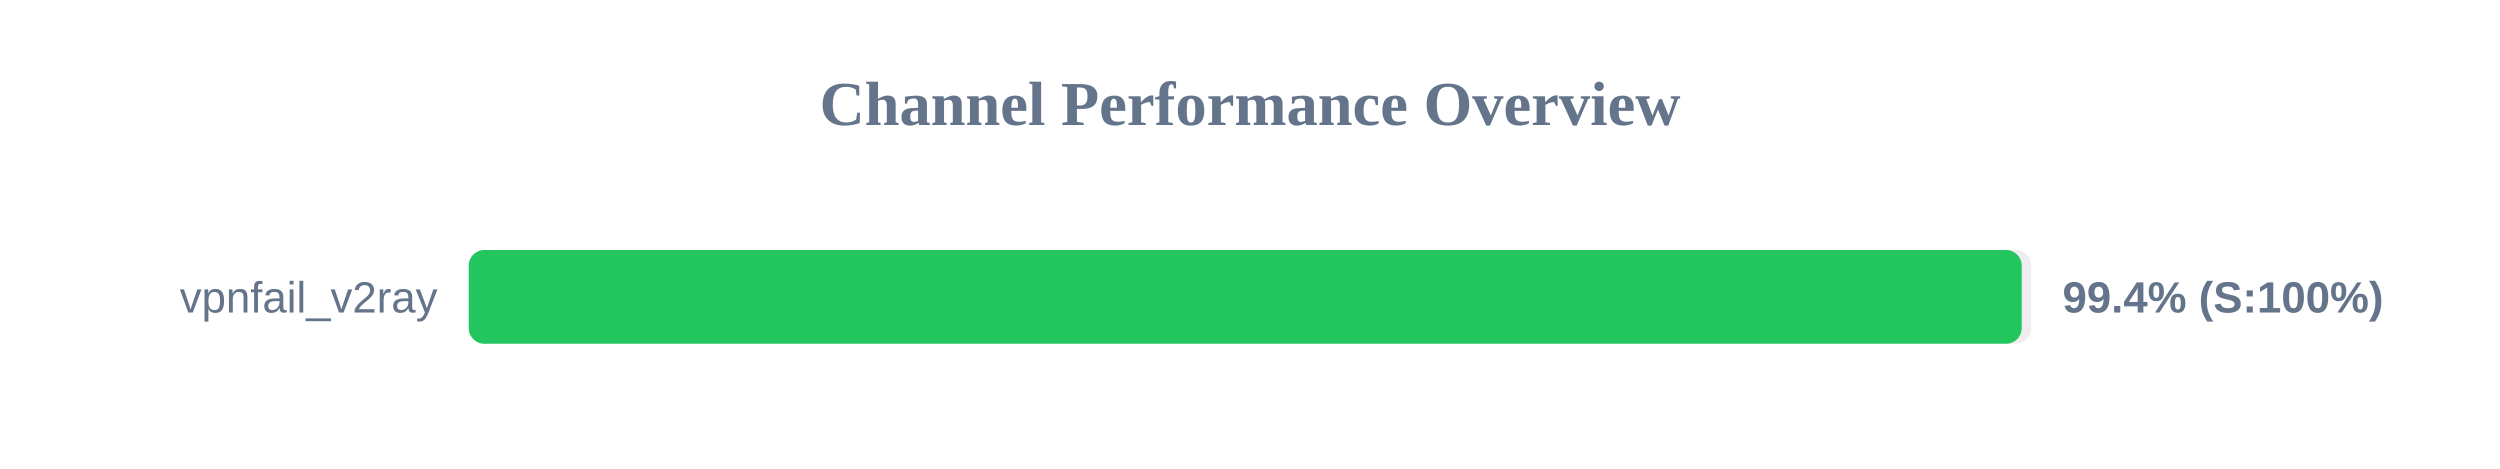
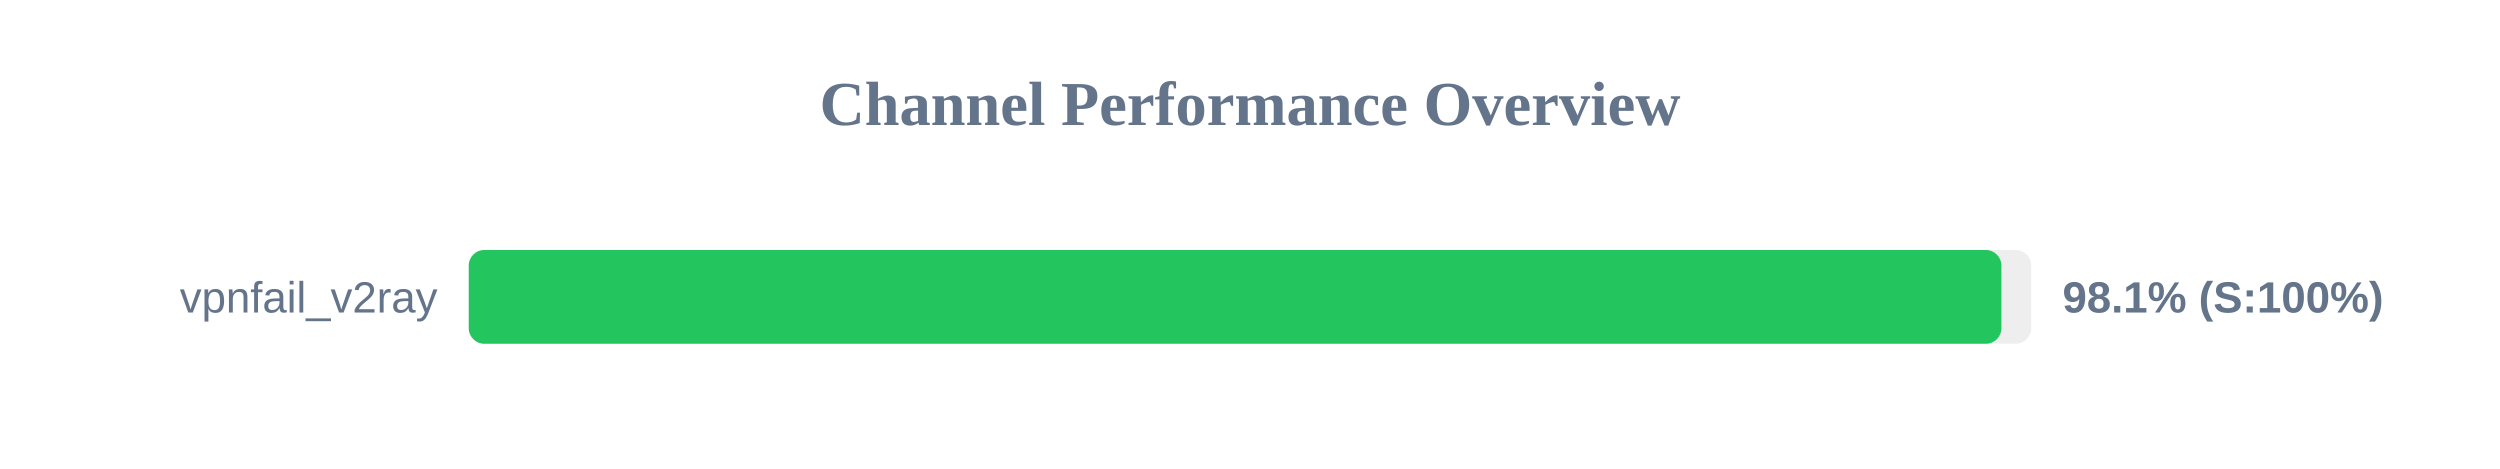
<svg xmlns="http://www.w3.org/2000/svg" width="800" height="150" version="1.1">
  <style>
        .row { font: 14px Arial; fill: #64748b; }
        .score { font: bold 14px Arial; fill: #64748b; }
    </style>
  <text x="400" y="40" text-anchor="middle" font-size="20px" font-weight="bold" fill="#64748b">Channel Performance Overview</text>
  <rect x="150" y="80" width="500" height="30" fill="#eee" rx="5" />
-   <rect x="150" y="80" width="496.95" height="30" fill="#22c55e" rx="5" />
+   <rect x="150" y="80" width="490.45" height="30" fill="#22c55e" rx="5" />
  <text x="140" y="100" text-anchor="end" class="row">vpnfail_v2ray</text>
-   <text x="660" y="100" text-anchor="start" class="score">99.4% (S:100%)</text>
+   <text x="660" y="100" text-anchor="start" class="score">98.1% (S:100%)</text>
</svg>
